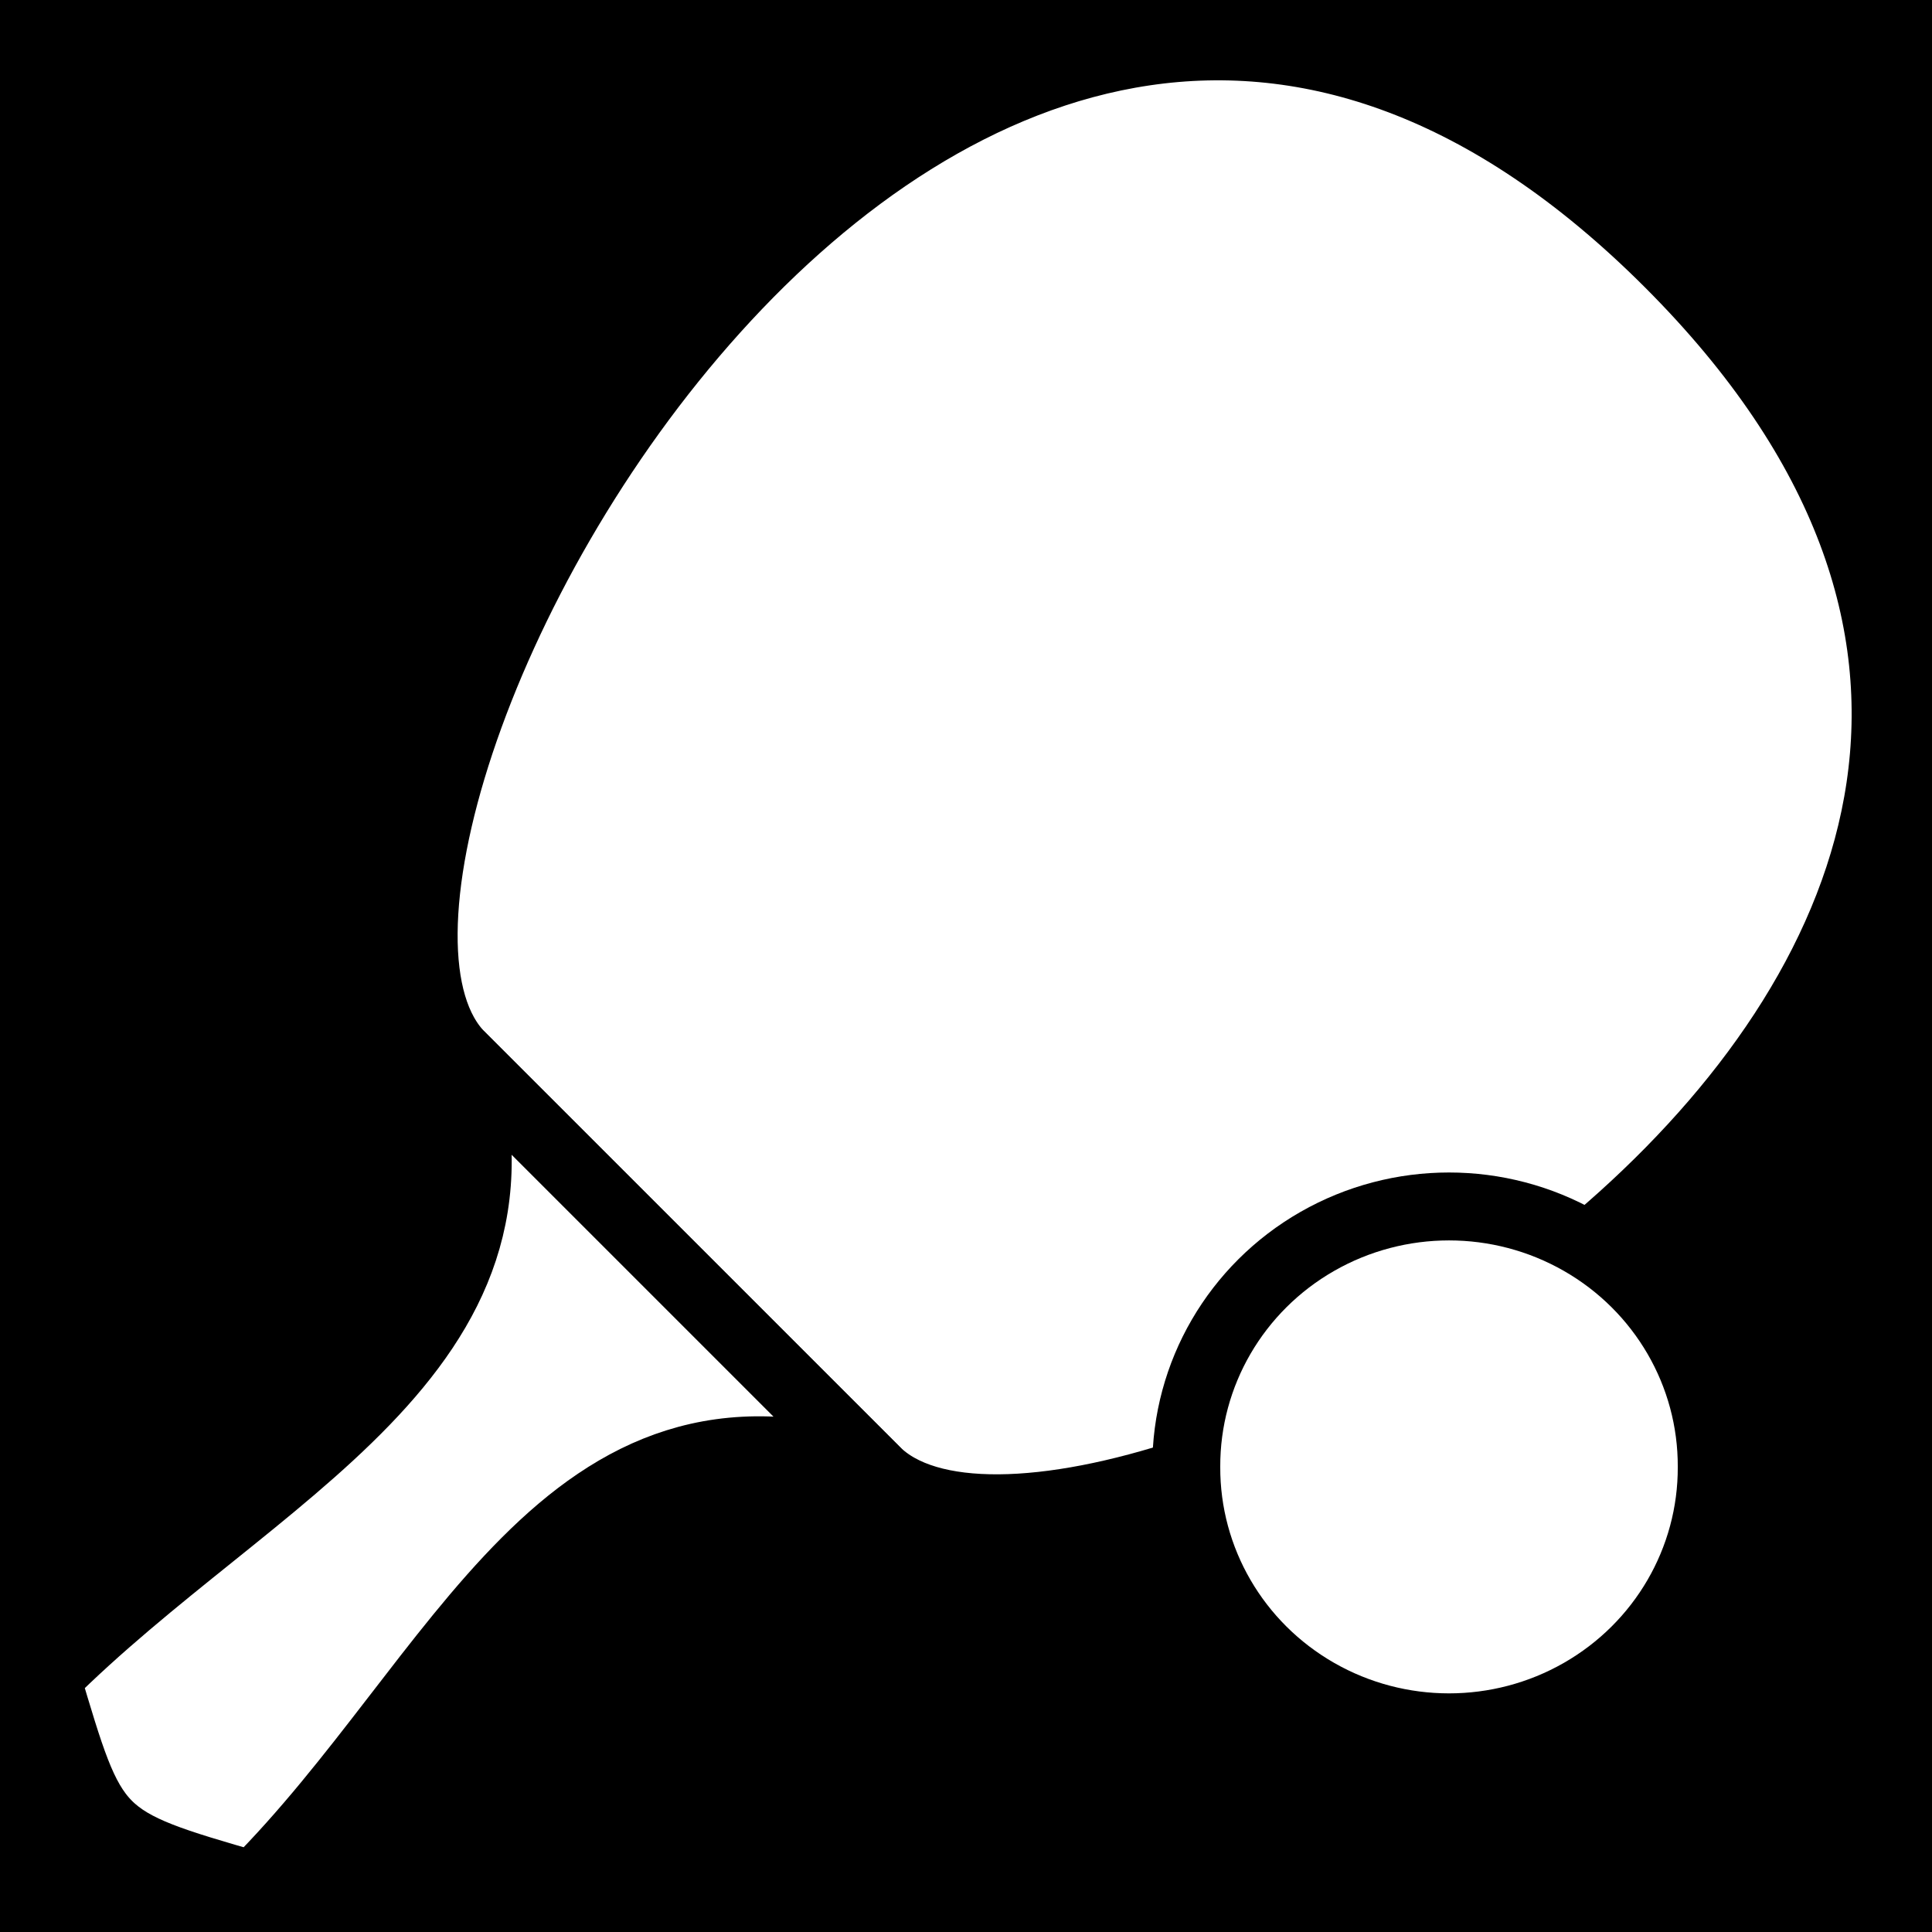
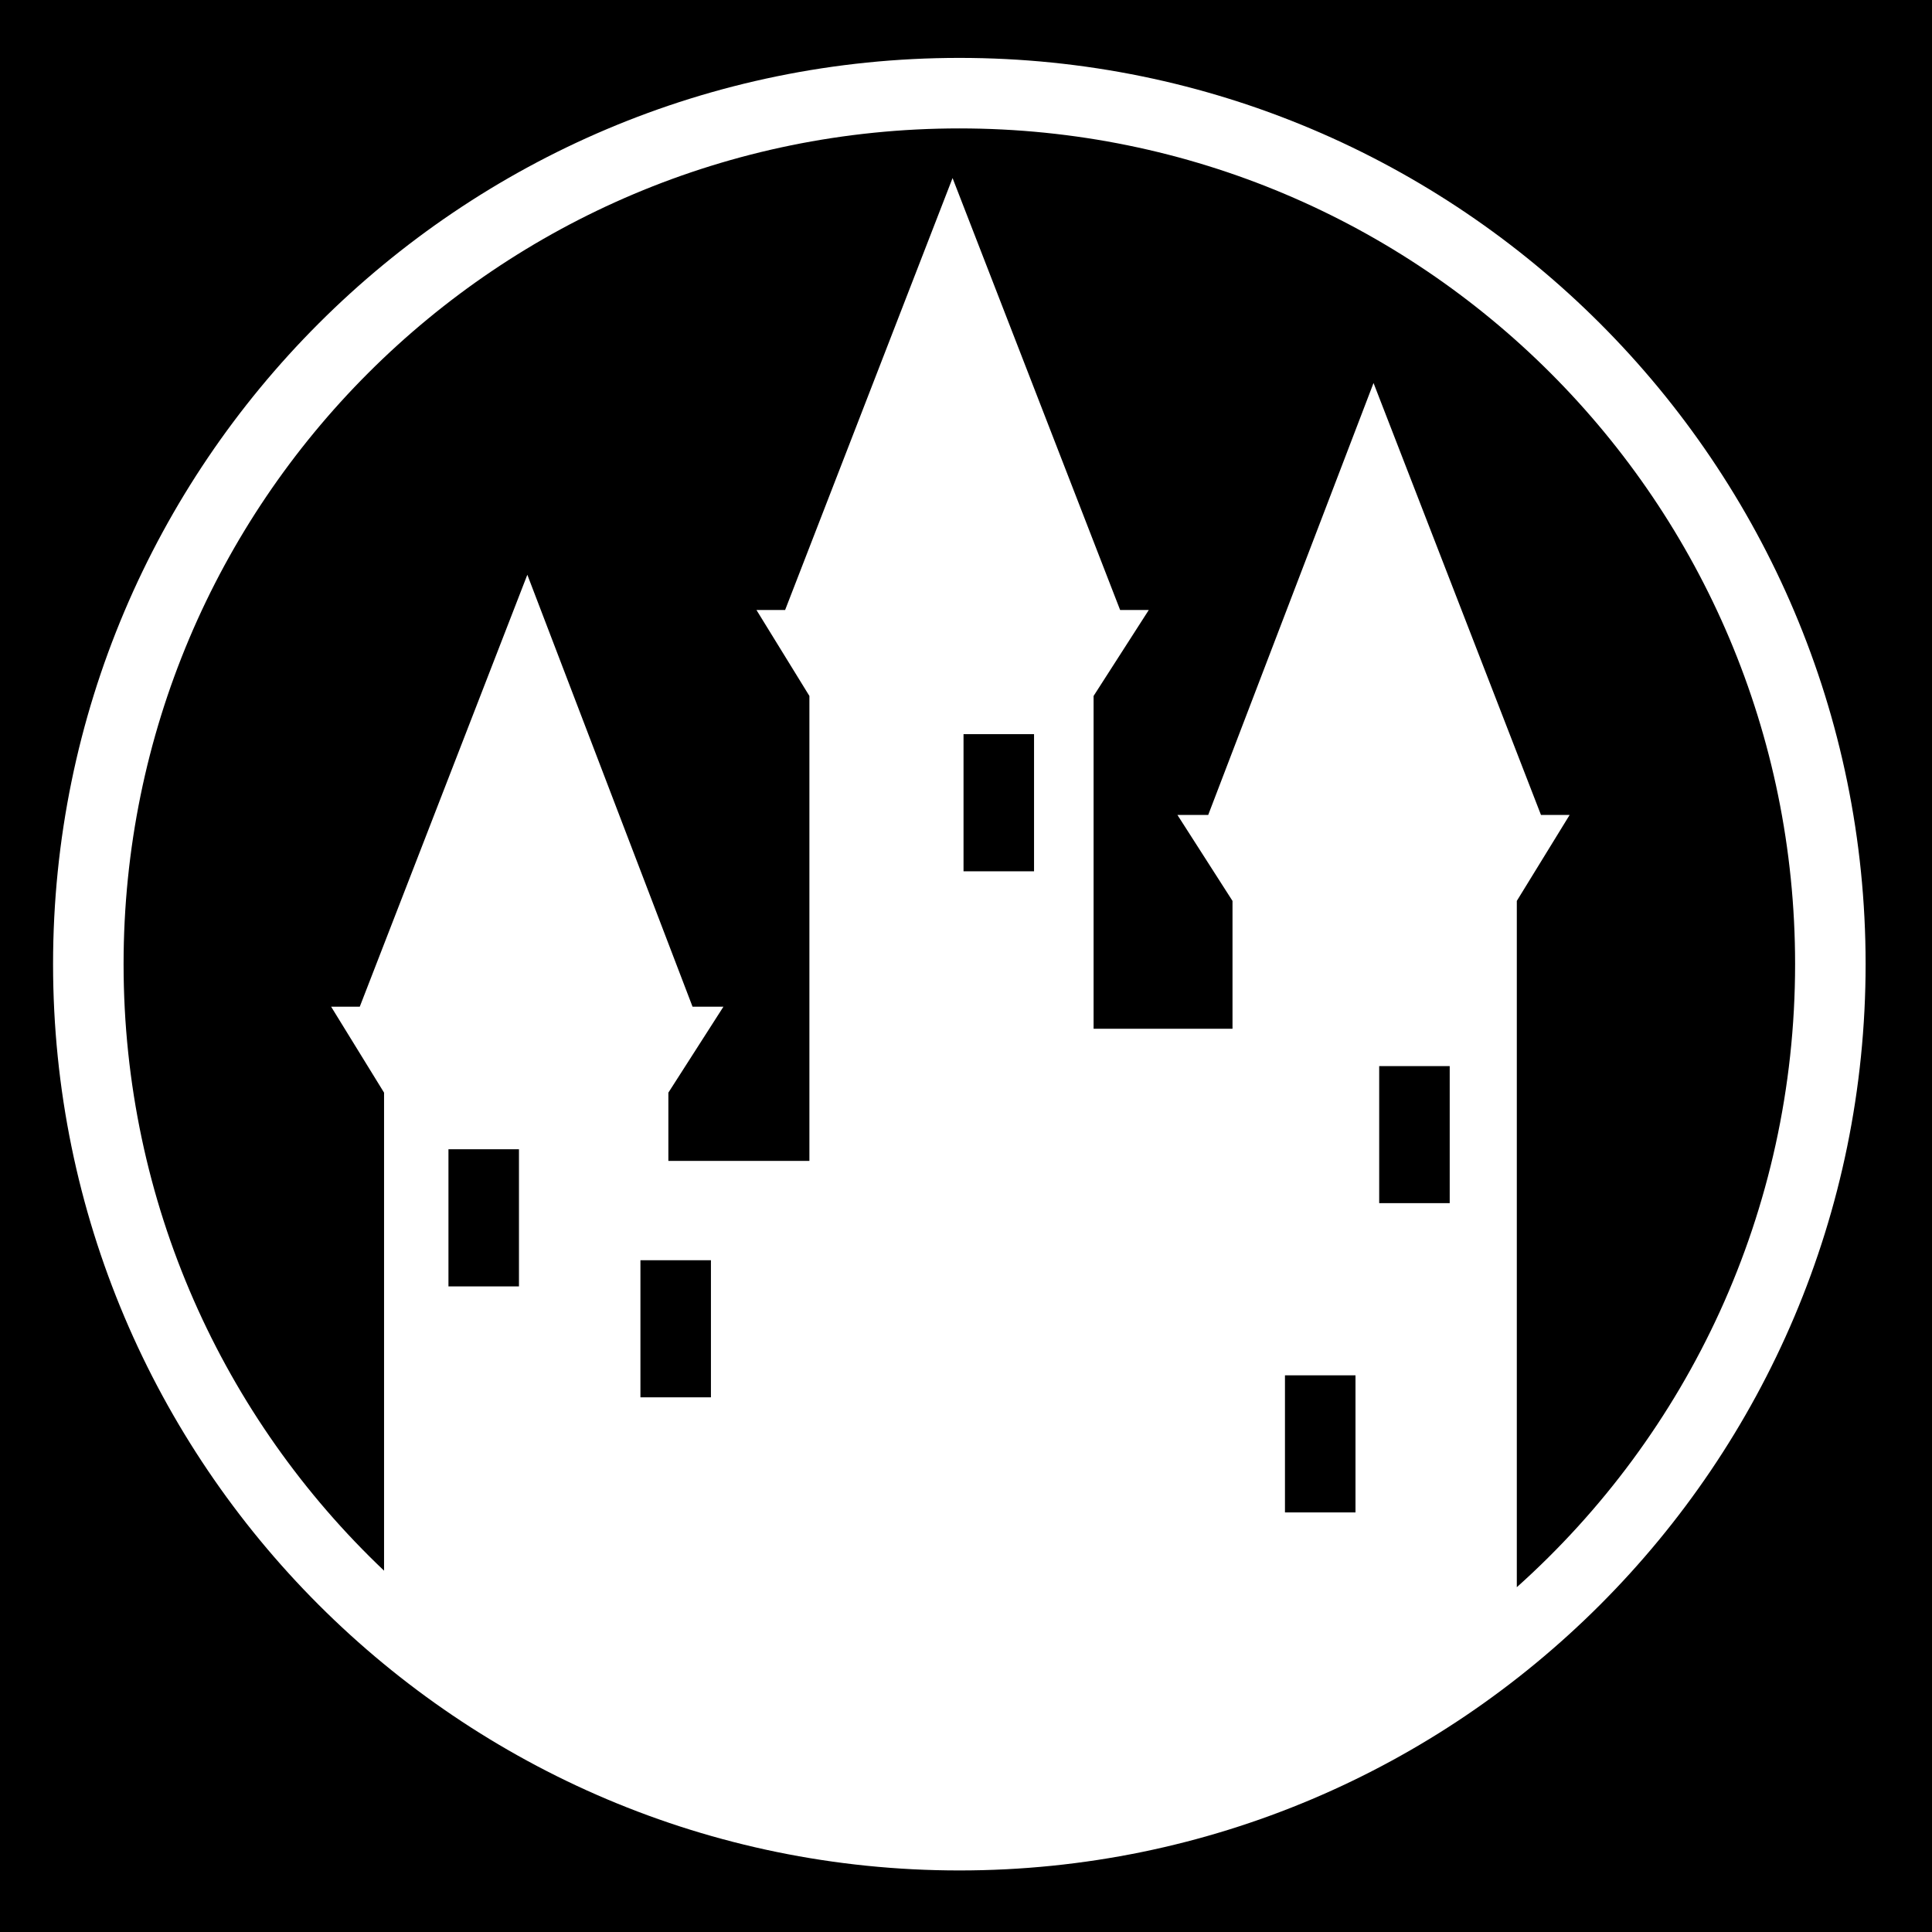
<svg xmlns="http://www.w3.org/2000/svg" viewBox="0 0 512 512">
-   <path d="m0,0h512v512h-512z" />
-   <g fill="#fff" stroke="#000" stroke-linejoin="round">
-     <g stroke-width=".963" transform="matrix(18.68858 0 0 18.68858 -4317.563 -40153.249)">
-       <path d="m237.565,2163.522c-2.94-2.94 6.835-21.536 17.126-11.245 10.29,10.29-8.305,20.066-11.245,17.125z" />
-       <path d="m237.565,2163.522c1.284,4.224-2.94,5.88-5.88,8.82 .675,2.265 .656,2.284 2.94,2.94 2.94-2.94 4.41-7.35 8.82-5.88z" />
-     </g>
-     <g transform="matrix(18.68858 0 0 18.68858 -4317.563 -40153.249)">
-       <path stroke-width="18" d="m235.243,132.757a69.622,68.757 0 1,1 -139.243,0 69.622,68.757 0 1,1 139.243,0z" transform="matrix(.05351 0 0 .05351 242.7119 2162.242)" />
-     </g>
-   </g>
+   <path d="M0 0h512v512H0z" />
+   <path d="M254.25 15.344c-132.537 0-240.188 107.62-240.188 240.156 0 132.537 107.65 240.188 240.188 240.188 132.537 0 240.156-107.65 240.156-240.188 0-132.537-107.62-240.156-240.156-240.156zm0 18.687c122.436 0 221.47 99.034 221.47 221.47 0 65.65-28.465 124.583-73.75 165.125V238.75l14-22.78h-7.595L364 101.5l-43.813 114.47h-8.156l14.595 22.78v33.875h-36.813v-88.188l14.625-22.78h-7.593l-44.406-114.47-44.375 114.47h-7.594l14.03 22.78v123.22h-37.375v-18.094l14.594-22.782h-8.19l-43.78-114.467L95.344 266.78H87.75l14.03 22.783V416.25C59.25 375.9 32.75 318.83 32.75 255.5c0-122.436 99.064-221.47 221.5-221.47zm1.094 160.532h18.687v36.344h-18.686v-36.344zm110.156 87.97h18.688v36.312H365.5V282.53zm-246.656 22.03h18.687v36.344h-18.686v-36.344zm50.875 29.407h18.686v36.342H169.72V333.97zm170.81 30.5h18.69v36.342h-18.69V364.47z" fill="#fff" />
</svg>
